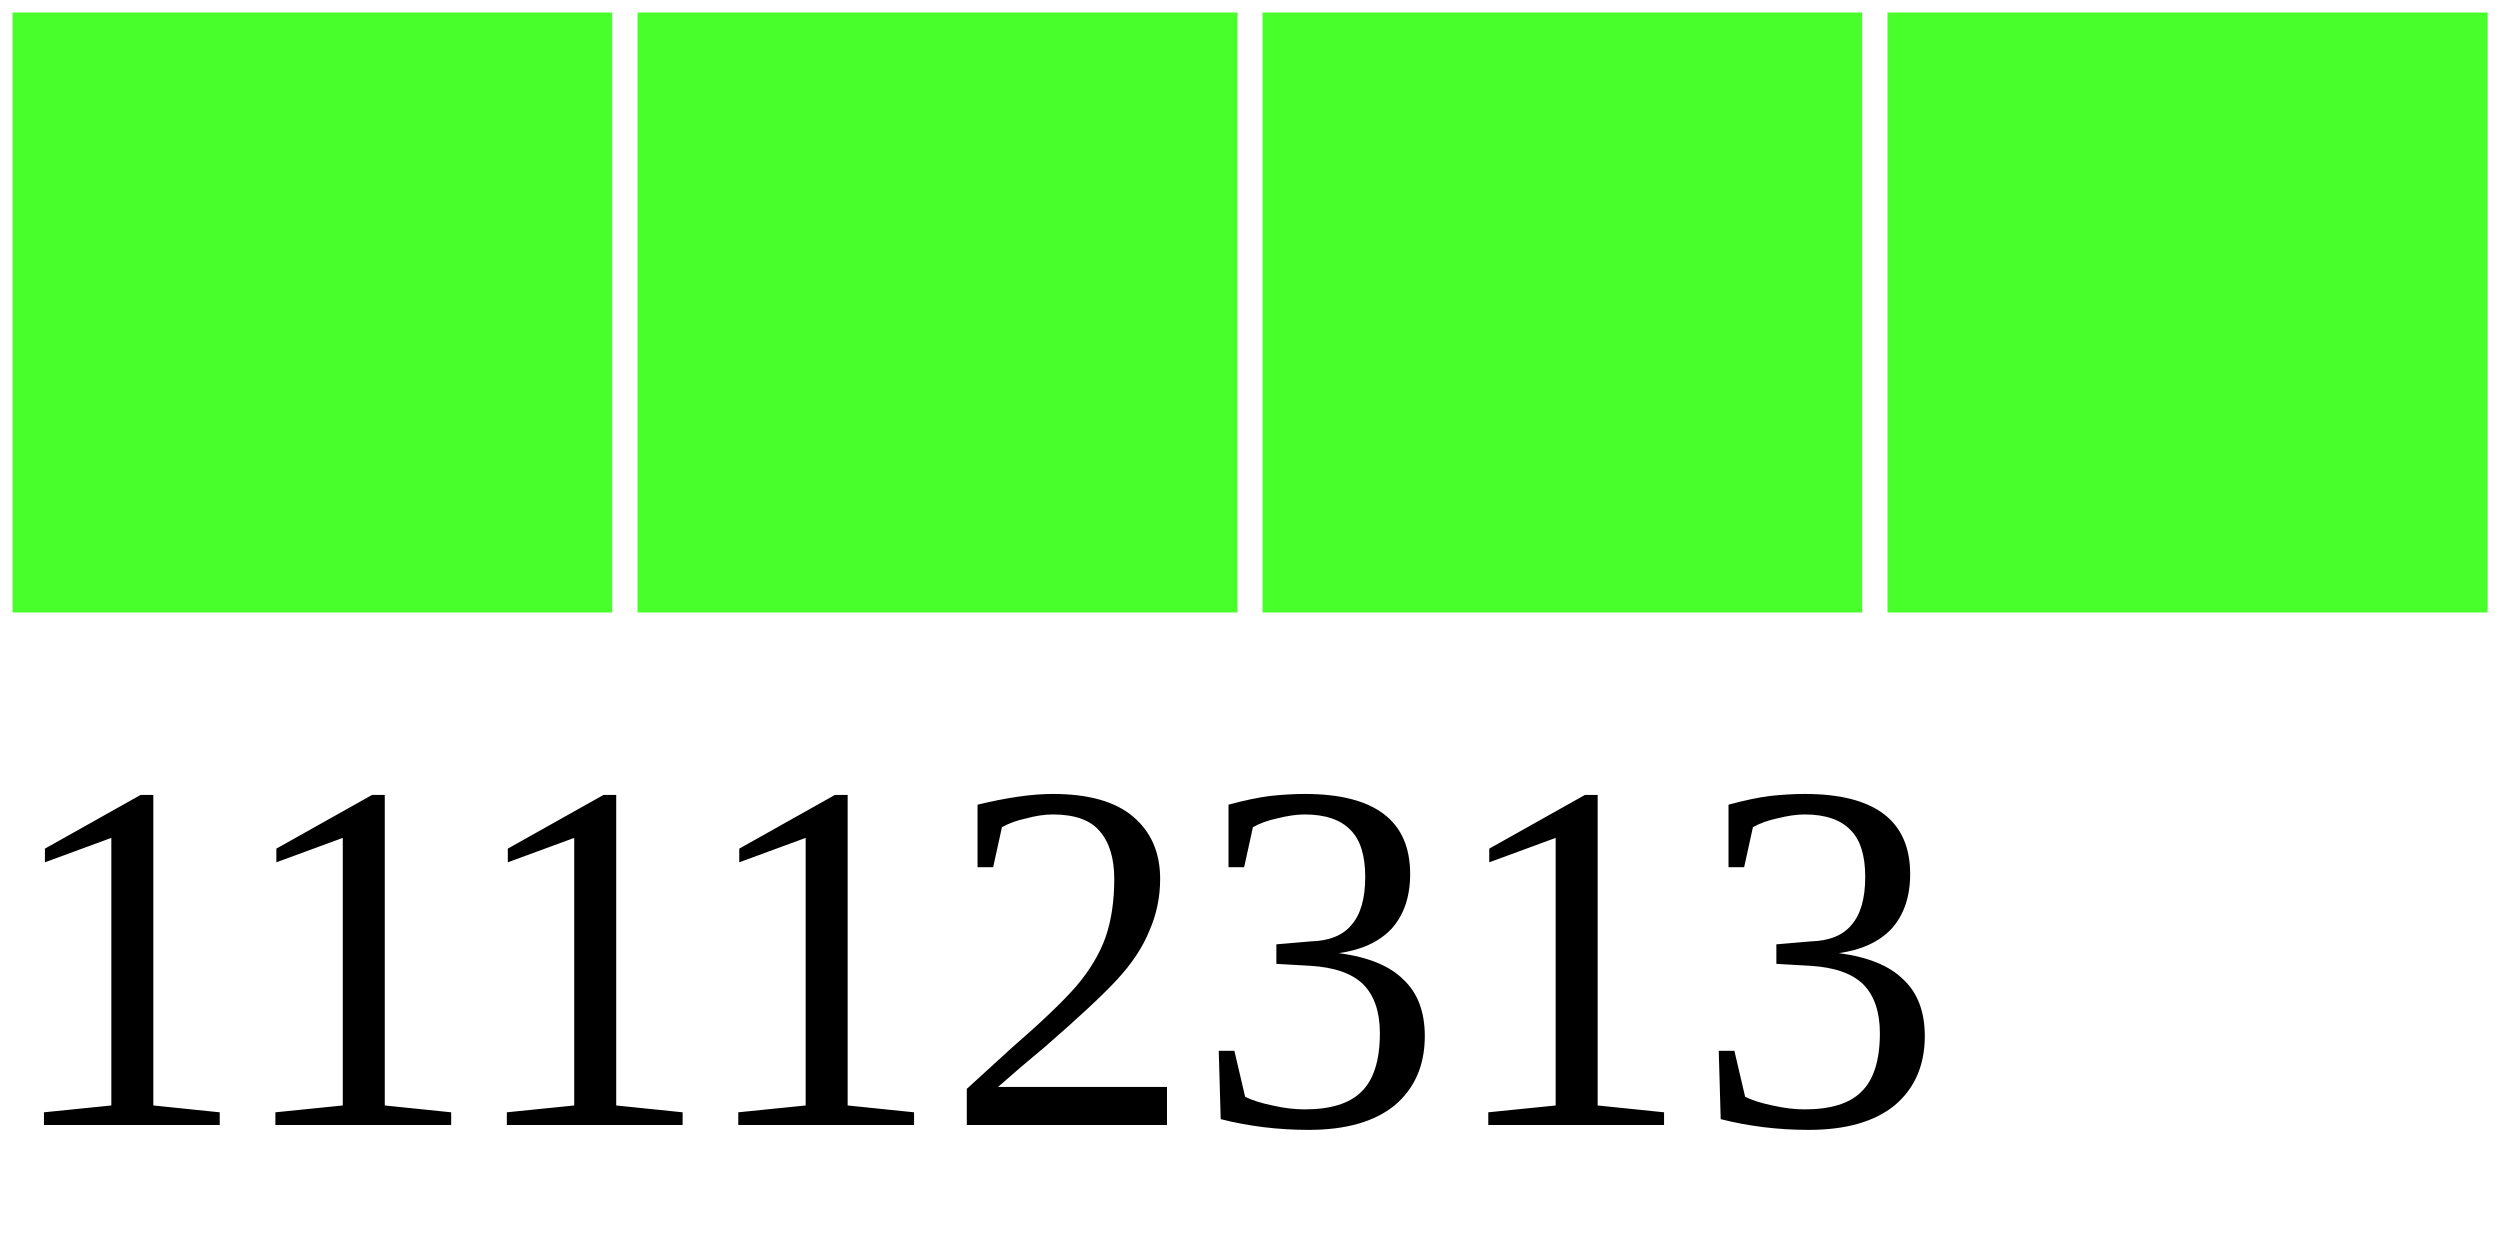
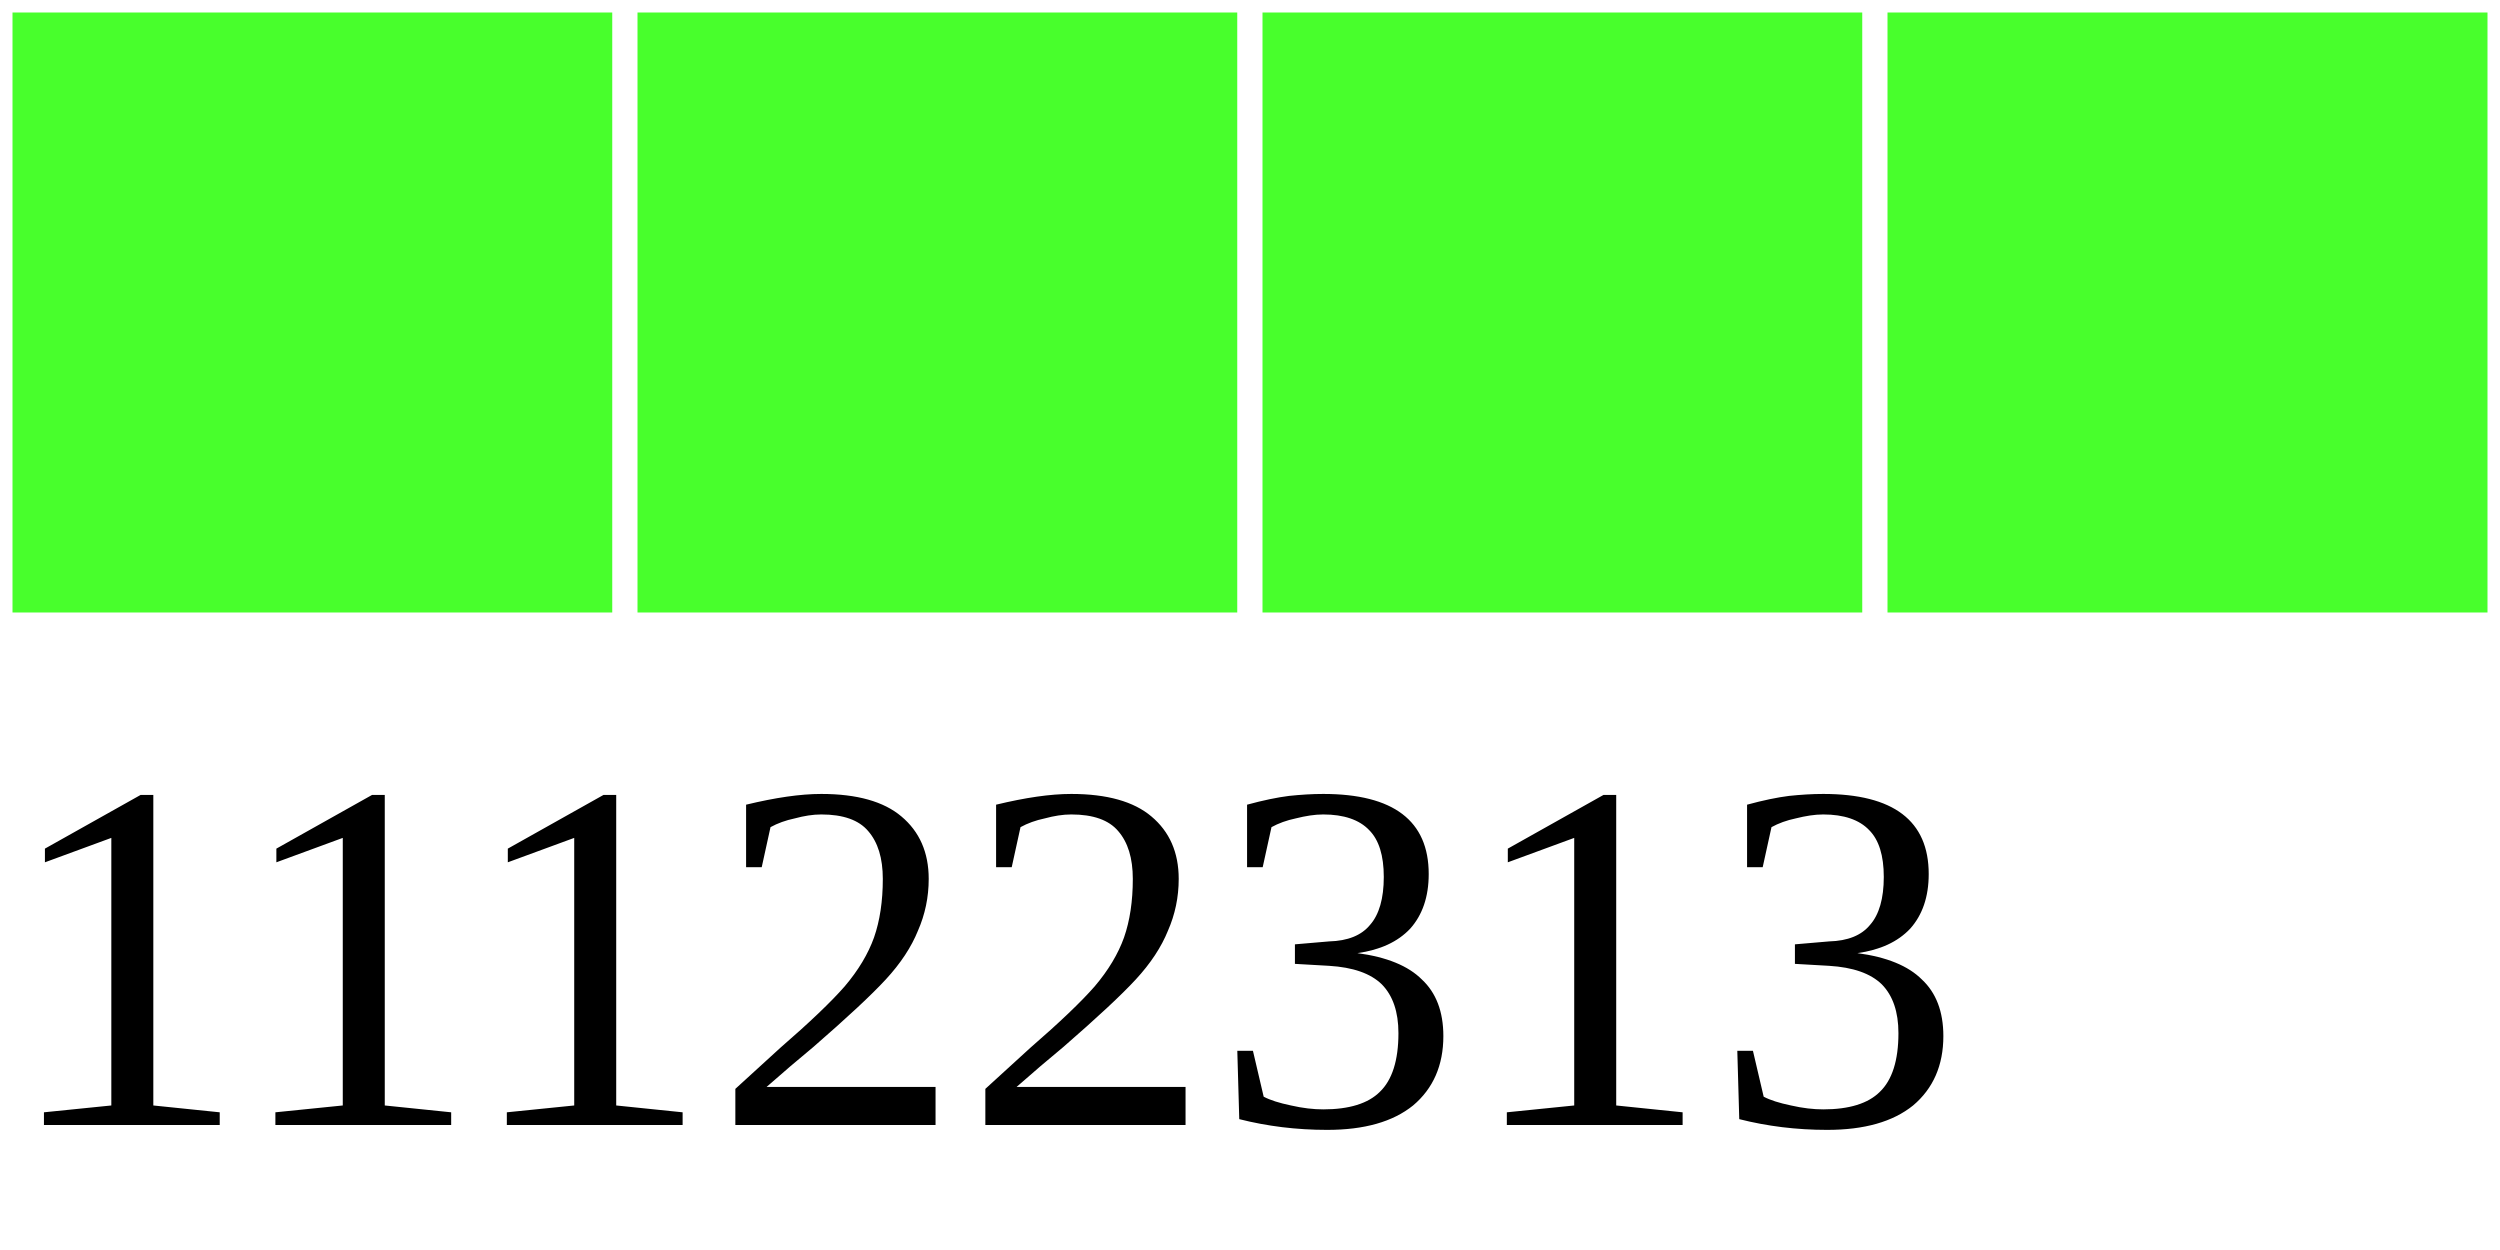
<svg xmlns="http://www.w3.org/2000/svg" width="40" height="20">
  <g>
    <rect width="10" height="10" style="fill:#48FF2C;stroke-width:0.4;stroke:rgb(255,255,255)" x="0" />
    <rect width="10" height="10" style="fill:#48FF2C;stroke-width:0.4;stroke:rgb(255,255,255)" x="10" />
    <rect width="10" height="10" style="fill:#48FF2C;stroke-width:0.4;stroke:rgb(255,255,255)" x="20" />
    <rect width="10" height="10" style="fill:#48FF2C;stroke-width:0.4;stroke:rgb(255,255,255)" x="30" />
-     <text x="0" y="18" fill="black" font-size="8">11112313</text>
+     <text x="0" y="18" fill="black" font-size="8">11122313</text>
  </g>
</svg>
